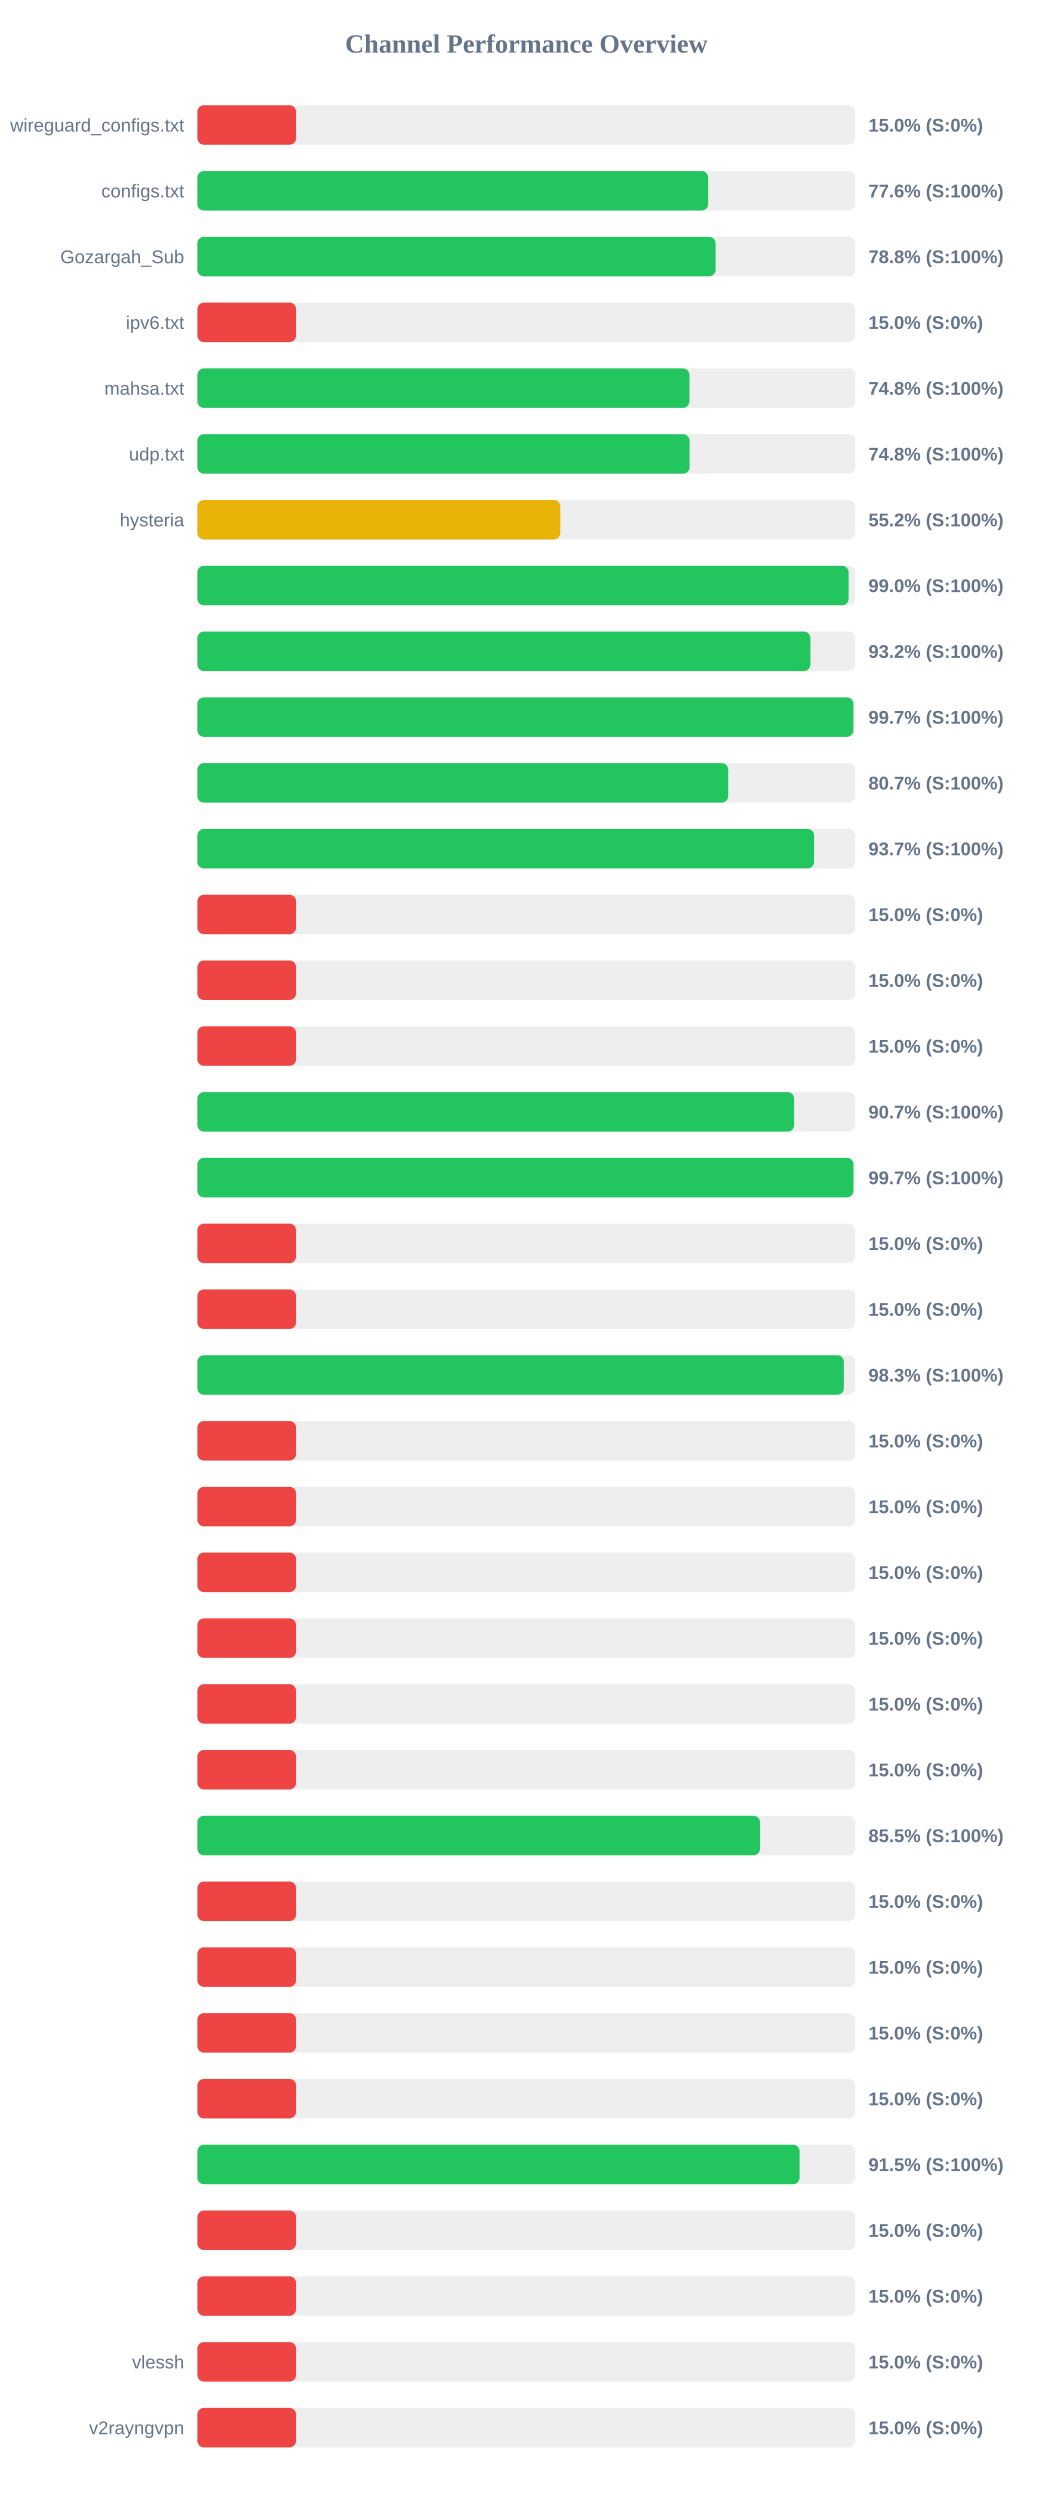
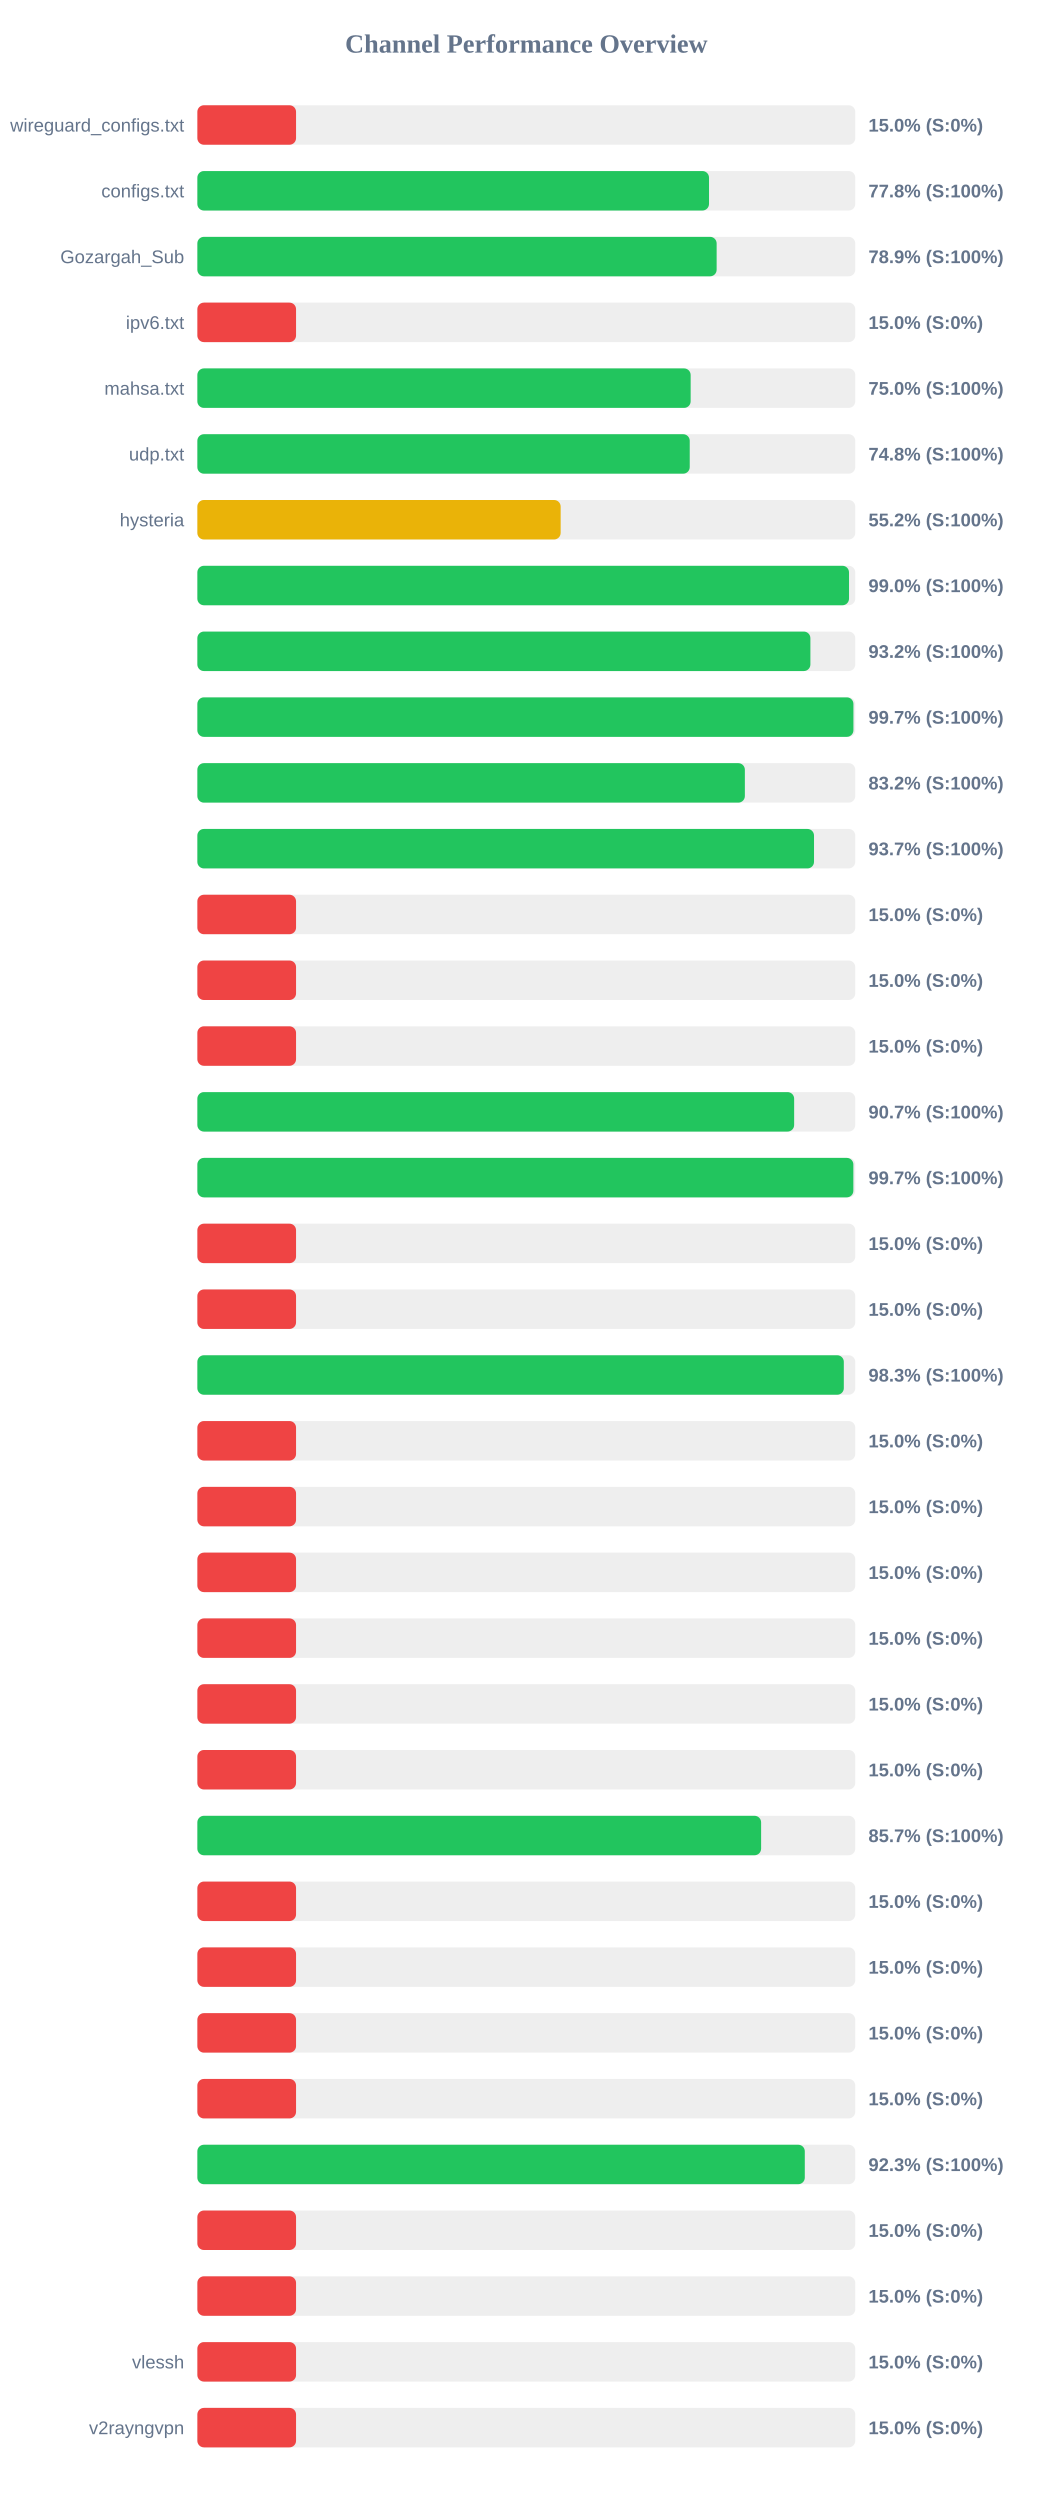
<svg xmlns="http://www.w3.org/2000/svg" width="800" height="1900" version="1.1">
  <style>
        .row { font: 14px Arial; fill: #64748b; }
        .score { font: bold 14px Arial; fill: #64748b; }
    </style>
  <text x="400" y="40" text-anchor="middle" font-size="20px" font-weight="bold" fill="#64748b">Channel Performance Overview</text>
  <rect x="150" y="80" width="500" height="30" fill="#eee" rx="5" />
  <rect x="150" y="80" width="75.0" height="30" fill="#ef4444" rx="5" />
  <text x="140" y="100" text-anchor="end" class="row">wireguard_configs.txt</text>
  <text x="660" y="100" text-anchor="start" class="score">15.0% (S:0%)</text>
  <rect x="150" y="130" width="500" height="30" fill="#eee" rx="5" />
-   <rect x="150" y="130" width="388.2" height="30" fill="#22c55e" rx="5" />
+   <rect x="150" y="130" width="388.85" height="30" fill="#22c55e" rx="5" />
  <text x="140" y="150" text-anchor="end" class="row">configs.txt</text>
-   <text x="660" y="150" text-anchor="start" class="score">77.6% (S:100%)</text>
+   <text x="660" y="150" text-anchor="start" class="score">77.8% (S:100%)</text>
  <rect x="150" y="180" width="500" height="30" fill="#eee" rx="5" />
-   <rect x="150" y="180" width="393.85" height="30" fill="#22c55e" rx="5" />
+   <rect x="150" y="180" width="394.65" height="30" fill="#22c55e" rx="5" />
  <text x="140" y="200" text-anchor="end" class="row">Gozargah_Sub</text>
-   <text x="660" y="200" text-anchor="start" class="score">78.8% (S:100%)</text>
+   <text x="660" y="200" text-anchor="start" class="score">78.9% (S:100%)</text>
  <rect x="150" y="230" width="500" height="30" fill="#eee" rx="5" />
  <rect x="150" y="230" width="75.0" height="30" fill="#ef4444" rx="5" />
  <text x="140" y="250" text-anchor="end" class="row">ipv6.txt</text>
  <text x="660" y="250" text-anchor="start" class="score">15.0% (S:0%)</text>
  <rect x="150" y="280" width="500" height="30" fill="#eee" rx="5" />
-   <rect x="150" y="280" width="373.95" height="30" fill="#22c55e" rx="5" />
+   <rect x="150" y="280" width="374.9" height="30" fill="#22c55e" rx="5" />
  <text x="140" y="300" text-anchor="end" class="row">mahsa.txt</text>
-   <text x="660" y="300" text-anchor="start" class="score">74.8% (S:100%)</text>
+   <text x="660" y="300" text-anchor="start" class="score">75.0% (S:100%)</text>
  <rect x="150" y="330" width="500" height="30" fill="#eee" rx="5" />
-   <rect x="150" y="330" width="374.1" height="30" fill="#22c55e" rx="5" />
+   <rect x="150" y="330" width="374.2" height="30" fill="#22c55e" rx="5" />
  <text x="140" y="350" text-anchor="end" class="row">udp.txt</text>
  <text x="660" y="350" text-anchor="start" class="score">74.8% (S:100%)</text>
  <rect x="150" y="380" width="500" height="30" fill="#eee" rx="5" />
-   <rect x="150" y="380" width="275.85" height="30" fill="#eab308" rx="5" />
+   <rect x="150" y="380" width="276.1" height="30" fill="#eab308" rx="5" />
  <text x="140" y="400" text-anchor="end" class="row">hysteria</text>
  <text x="660" y="400" text-anchor="start" class="score">55.2% (S:100%)</text>
  <rect x="150" y="430" width="500" height="30" fill="#eee" rx="5" />
-   <rect x="150" y="430" width="494.95" height="30" fill="#22c55e" rx="5" />
+   <rect x="150" y="430" width="495.25" height="30" fill="#22c55e" rx="5" />
  <text x="140" y="450" text-anchor="end" class="row" />
  <text x="660" y="450" text-anchor="start" class="score">99.0% (S:100%)</text>
  <rect x="150" y="480" width="500" height="30" fill="#eee" rx="5" />
  <rect x="150" y="480" width="465.9" height="30" fill="#22c55e" rx="5" />
  <text x="140" y="500" text-anchor="end" class="row" />
  <text x="660" y="500" text-anchor="start" class="score">93.2% (S:100%)</text>
  <rect x="150" y="530" width="500" height="30" fill="#eee" rx="5" />
-   <rect x="150" y="530" width="498.55" height="30" fill="#22c55e" rx="5" />
+   <rect x="150" y="530" width="498.6" height="30" fill="#22c55e" rx="5" />
  <text x="140" y="550" text-anchor="end" class="row" />
  <text x="660" y="550" text-anchor="start" class="score">99.7% (S:100%)</text>
  <rect x="150" y="580" width="500" height="30" fill="#eee" rx="5" />
-   <rect x="150" y="580" width="403.45" height="30" fill="#22c55e" rx="5" />
+   <rect x="150" y="580" width="416.1" height="30" fill="#22c55e" rx="5" />
  <text x="140" y="600" text-anchor="end" class="row" />
-   <text x="660" y="600" text-anchor="start" class="score">80.7% (S:100%)</text>
+   <text x="660" y="600" text-anchor="start" class="score">83.2% (S:100%)</text>
  <rect x="150" y="630" width="500" height="30" fill="#eee" rx="5" />
-   <rect x="150" y="630" width="468.7" height="30" fill="#22c55e" rx="5" />
+   <rect x="150" y="630" width="468.65" height="30" fill="#22c55e" rx="5" />
  <text x="140" y="650" text-anchor="end" class="row" />
  <text x="660" y="650" text-anchor="start" class="score">93.7% (S:100%)</text>
  <rect x="150" y="680" width="500" height="30" fill="#eee" rx="5" />
  <rect x="150" y="680" width="75.0" height="30" fill="#ef4444" rx="5" />
  <text x="140" y="700" text-anchor="end" class="row" />
  <text x="660" y="700" text-anchor="start" class="score">15.0% (S:0%)</text>
  <rect x="150" y="730" width="500" height="30" fill="#eee" rx="5" />
  <rect x="150" y="730" width="75.0" height="30" fill="#ef4444" rx="5" />
  <text x="140" y="750" text-anchor="end" class="row" />
  <text x="660" y="750" text-anchor="start" class="score">15.0% (S:0%)</text>
  <rect x="150" y="780" width="500" height="30" fill="#eee" rx="5" />
  <rect x="150" y="780" width="75.0" height="30" fill="#ef4444" rx="5" />
  <text x="140" y="800" text-anchor="end" class="row" />
  <text x="660" y="800" text-anchor="start" class="score">15.0% (S:0%)</text>
  <rect x="150" y="830" width="500" height="30" fill="#eee" rx="5" />
  <rect x="150" y="830" width="453.55" height="30" fill="#22c55e" rx="5" />
  <text x="140" y="850" text-anchor="end" class="row" />
  <text x="660" y="850" text-anchor="start" class="score">90.7% (S:100%)</text>
  <rect x="150" y="880" width="500" height="30" fill="#eee" rx="5" />
-   <rect x="150" y="880" width="498.6" height="30" fill="#22c55e" rx="5" />
+   <rect x="150" y="880" width="498.55" height="30" fill="#22c55e" rx="5" />
  <text x="140" y="900" text-anchor="end" class="row" />
  <text x="660" y="900" text-anchor="start" class="score">99.7% (S:100%)</text>
  <rect x="150" y="930" width="500" height="30" fill="#eee" rx="5" />
  <rect x="150" y="930" width="75.0" height="30" fill="#ef4444" rx="5" />
  <text x="140" y="950" text-anchor="end" class="row" />
  <text x="660" y="950" text-anchor="start" class="score">15.0% (S:0%)</text>
  <rect x="150" y="980" width="500" height="30" fill="#eee" rx="5" />
  <rect x="150" y="980" width="75.0" height="30" fill="#ef4444" rx="5" />
  <text x="140" y="1000" text-anchor="end" class="row" />
  <text x="660" y="1000" text-anchor="start" class="score">15.0% (S:0%)</text>
  <rect x="150" y="1030" width="500" height="30" fill="#eee" rx="5" />
-   <rect x="150" y="1030" width="491.35" height="30" fill="#22c55e" rx="5" />
+   <rect x="150" y="1030" width="491.3" height="30" fill="#22c55e" rx="5" />
  <text x="140" y="1050" text-anchor="end" class="row" />
  <text x="660" y="1050" text-anchor="start" class="score">98.3% (S:100%)</text>
  <rect x="150" y="1080" width="500" height="30" fill="#eee" rx="5" />
  <rect x="150" y="1080" width="75.0" height="30" fill="#ef4444" rx="5" />
  <text x="140" y="1100" text-anchor="end" class="row" />
  <text x="660" y="1100" text-anchor="start" class="score">15.0% (S:0%)</text>
  <rect x="150" y="1130" width="500" height="30" fill="#eee" rx="5" />
  <rect x="150" y="1130" width="75.0" height="30" fill="#ef4444" rx="5" />
  <text x="140" y="1150" text-anchor="end" class="row" />
  <text x="660" y="1150" text-anchor="start" class="score">15.0% (S:0%)</text>
  <rect x="150" y="1180" width="500" height="30" fill="#eee" rx="5" />
  <rect x="150" y="1180" width="75.0" height="30" fill="#ef4444" rx="5" />
  <text x="140" y="1200" text-anchor="end" class="row" />
  <text x="660" y="1200" text-anchor="start" class="score">15.0% (S:0%)</text>
  <rect x="150" y="1230" width="500" height="30" fill="#eee" rx="5" />
  <rect x="150" y="1230" width="75.0" height="30" fill="#ef4444" rx="5" />
  <text x="140" y="1250" text-anchor="end" class="row" />
  <text x="660" y="1250" text-anchor="start" class="score">15.0% (S:0%)</text>
  <rect x="150" y="1280" width="500" height="30" fill="#eee" rx="5" />
  <rect x="150" y="1280" width="75.0" height="30" fill="#ef4444" rx="5" />
  <text x="140" y="1300" text-anchor="end" class="row" />
  <text x="660" y="1300" text-anchor="start" class="score">15.0% (S:0%)</text>
  <rect x="150" y="1330" width="500" height="30" fill="#eee" rx="5" />
  <rect x="150" y="1330" width="75.0" height="30" fill="#ef4444" rx="5" />
  <text x="140" y="1350" text-anchor="end" class="row" />
  <text x="660" y="1350" text-anchor="start" class="score">15.0% (S:0%)</text>
  <rect x="150" y="1380" width="500" height="30" fill="#eee" rx="5" />
-   <rect x="150" y="1380" width="427.65" height="30" fill="#22c55e" rx="5" />
+   <rect x="150" y="1380" width="428.45" height="30" fill="#22c55e" rx="5" />
  <text x="140" y="1400" text-anchor="end" class="row" />
-   <text x="660" y="1400" text-anchor="start" class="score">85.5% (S:100%)</text>
+   <text x="660" y="1400" text-anchor="start" class="score">85.7% (S:100%)</text>
  <rect x="150" y="1430" width="500" height="30" fill="#eee" rx="5" />
  <rect x="150" y="1430" width="75.0" height="30" fill="#ef4444" rx="5" />
  <text x="140" y="1450" text-anchor="end" class="row" />
  <text x="660" y="1450" text-anchor="start" class="score">15.0% (S:0%)</text>
  <rect x="150" y="1480" width="500" height="30" fill="#eee" rx="5" />
  <rect x="150" y="1480" width="75.0" height="30" fill="#ef4444" rx="5" />
  <text x="140" y="1500" text-anchor="end" class="row" />
  <text x="660" y="1500" text-anchor="start" class="score">15.0% (S:0%)</text>
  <rect x="150" y="1530" width="500" height="30" fill="#eee" rx="5" />
  <rect x="150" y="1530" width="75.0" height="30" fill="#ef4444" rx="5" />
  <text x="140" y="1550" text-anchor="end" class="row" />
  <text x="660" y="1550" text-anchor="start" class="score">15.0% (S:0%)</text>
  <rect x="150" y="1580" width="500" height="30" fill="#eee" rx="5" />
  <rect x="150" y="1580" width="75.0" height="30" fill="#ef4444" rx="5" />
  <text x="140" y="1600" text-anchor="end" class="row" />
  <text x="660" y="1600" text-anchor="start" class="score">15.0% (S:0%)</text>
  <rect x="150" y="1630" width="500" height="30" fill="#eee" rx="5" />
-   <rect x="150" y="1630" width="457.7" height="30" fill="#22c55e" rx="5" />
+   <rect x="150" y="1630" width="461.65" height="30" fill="#22c55e" rx="5" />
  <text x="140" y="1650" text-anchor="end" class="row" />
-   <text x="660" y="1650" text-anchor="start" class="score">91.5% (S:100%)</text>
+   <text x="660" y="1650" text-anchor="start" class="score">92.3% (S:100%)</text>
  <rect x="150" y="1680" width="500" height="30" fill="#eee" rx="5" />
  <rect x="150" y="1680" width="75.0" height="30" fill="#ef4444" rx="5" />
  <text x="140" y="1700" text-anchor="end" class="row" />
  <text x="660" y="1700" text-anchor="start" class="score">15.0% (S:0%)</text>
  <rect x="150" y="1730" width="500" height="30" fill="#eee" rx="5" />
  <rect x="150" y="1730" width="75.0" height="30" fill="#ef4444" rx="5" />
  <text x="140" y="1750" text-anchor="end" class="row" />
  <text x="660" y="1750" text-anchor="start" class="score">15.0% (S:0%)</text>
  <rect x="150" y="1780" width="500" height="30" fill="#eee" rx="5" />
  <rect x="150" y="1780" width="75.0" height="30" fill="#ef4444" rx="5" />
  <text x="140" y="1800" text-anchor="end" class="row">vlessh</text>
  <text x="660" y="1800" text-anchor="start" class="score">15.0% (S:0%)</text>
  <rect x="150" y="1830" width="500" height="30" fill="#eee" rx="5" />
  <rect x="150" y="1830" width="75.0" height="30" fill="#ef4444" rx="5" />
  <text x="140" y="1850" text-anchor="end" class="row">v2rayngvpn</text>
  <text x="660" y="1850" text-anchor="start" class="score">15.0% (S:0%)</text>
</svg>
